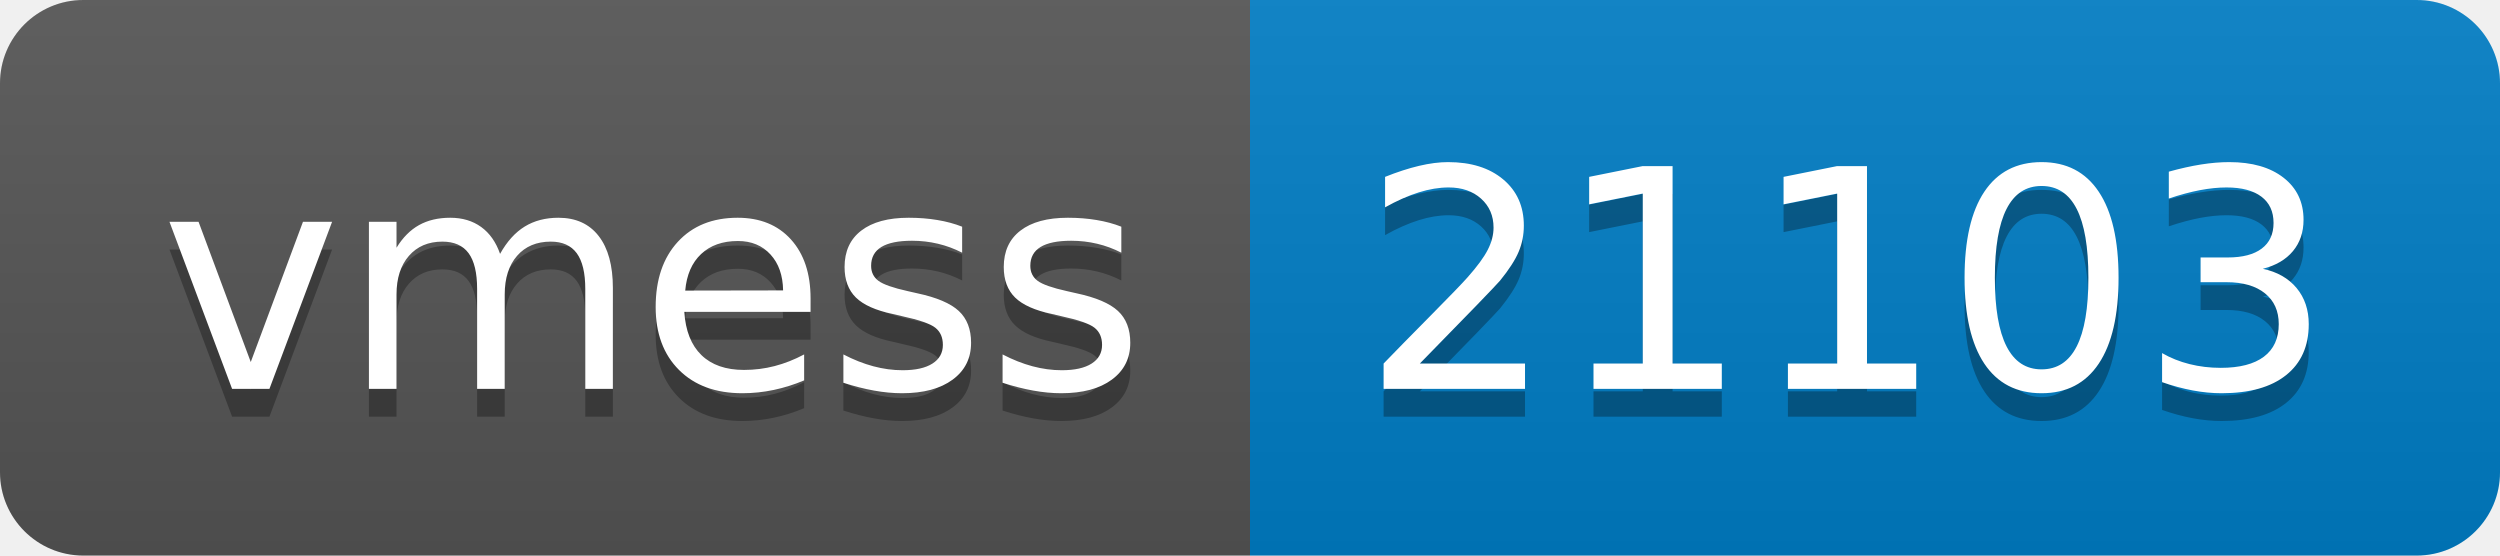
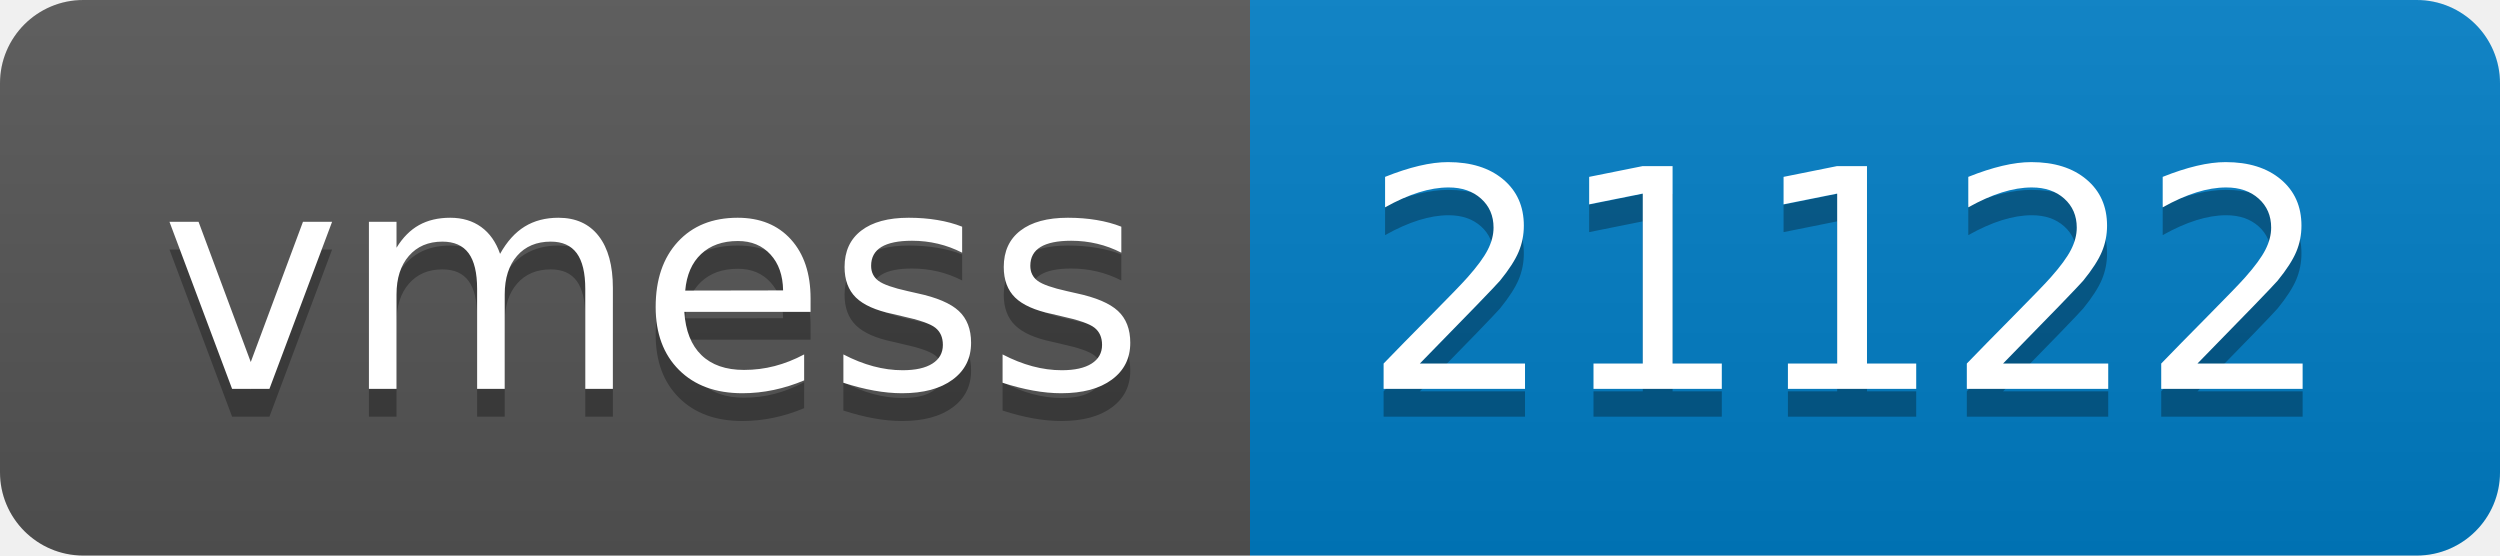
- <svg xmlns="http://www.w3.org/2000/svg" width="90" height="20" role="img" aria-label="vmess: 21103">
+ <svg xmlns="http://www.w3.org/2000/svg" width="90" height="20" role="img" aria-label="vmess: 21122">
  <linearGradient id="s" x2="0" y2="100%">
    <stop offset="0" stop-color="#bbb" stop-opacity=".1" />
    <stop offset="1" stop-opacity=".1" />
  </linearGradient>
  <clipPath id="r">
    <rect width="90" height="20" rx="3" fill="#fff" />
  </clipPath>
  <g clip-path="url(#r)">
    <rect width="45" height="20" fill="#555" />
    <rect x="45" width="45" height="20" fill="#007ec6" />
    <rect width="90" height="20" fill="url(#s)" />
  </g>
  <g fill="#fff" text-anchor="middle" font-family="Verdana,Geneva,DejaVu Sans,sans-serif" text-rendering="geometricPrecision" font-size="110">
    <text aria-hidden="true" x="235" y="150" fill="#010101" fill-opacity=".3" transform="scale(.1)" textLength="350">vmess</text>
    <text x="235" y="140" transform="scale(.1)" fill="#fff" textLength="350">vmess</text>
-     <text aria-hidden="true" x="665" y="150" fill="#010101" fill-opacity=".3" transform="scale(.1)" textLength="350">21103</text>
-     <text x="665" y="140" transform="scale(.1)" fill="#fff" textLength="350">21103</text>
+     <text aria-hidden="true" x="665" y="150" fill="#010101" fill-opacity=".3" transform="scale(.1)" textLength="350">21122</text>
+     <text x="665" y="140" transform="scale(.1)" fill="#fff" textLength="350">21122</text>
  </g>
</svg>
